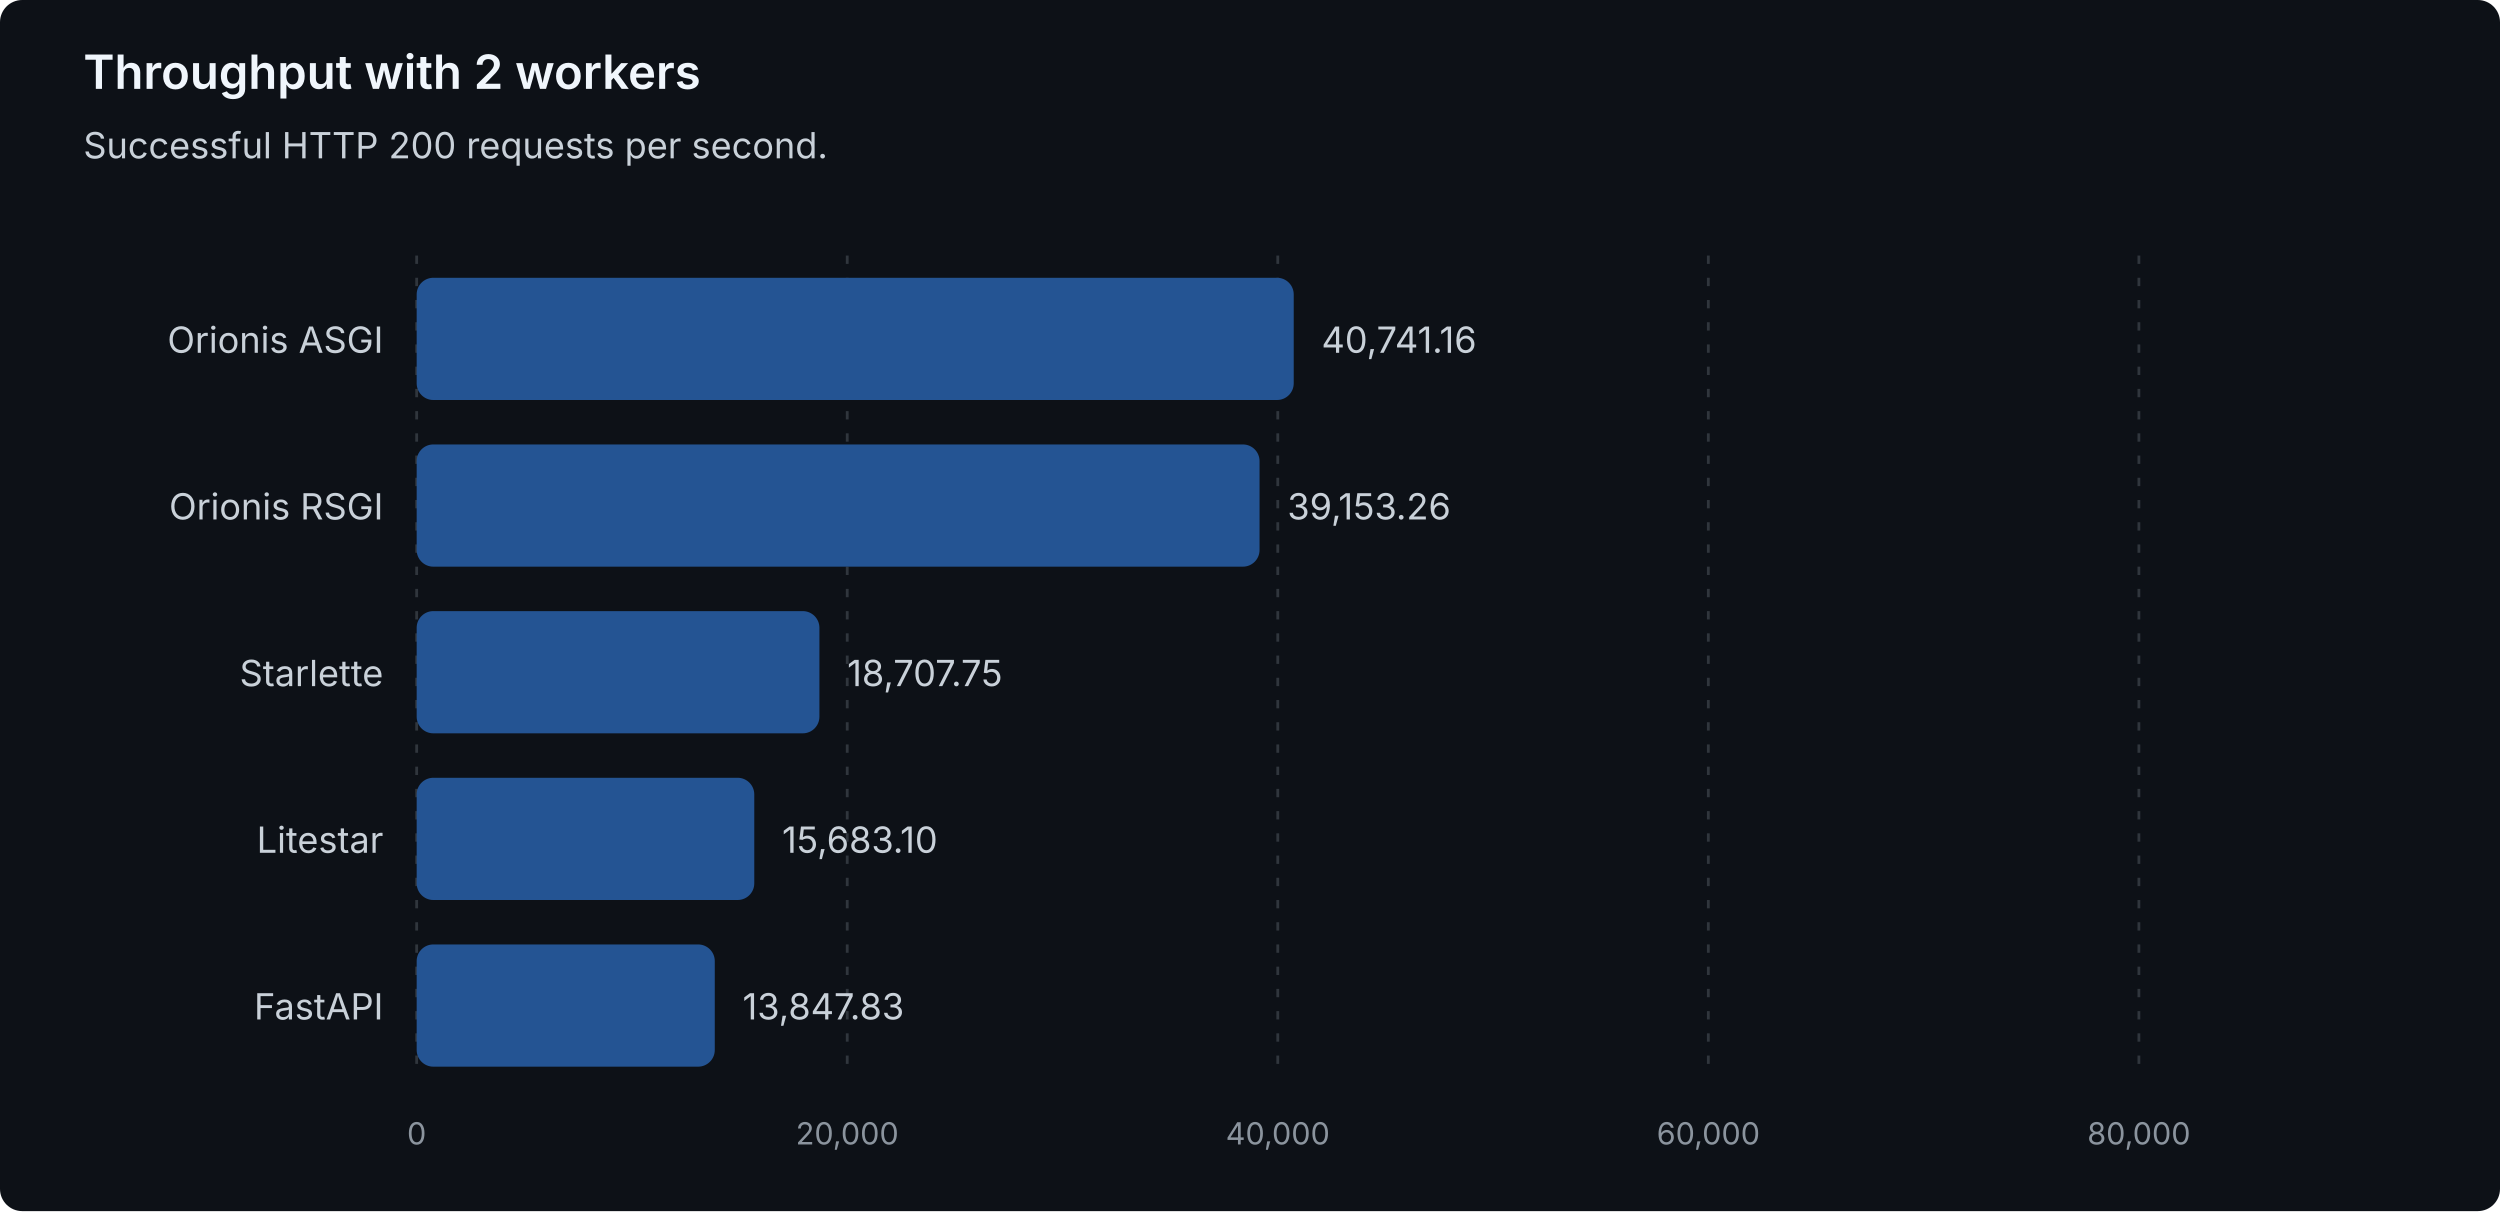
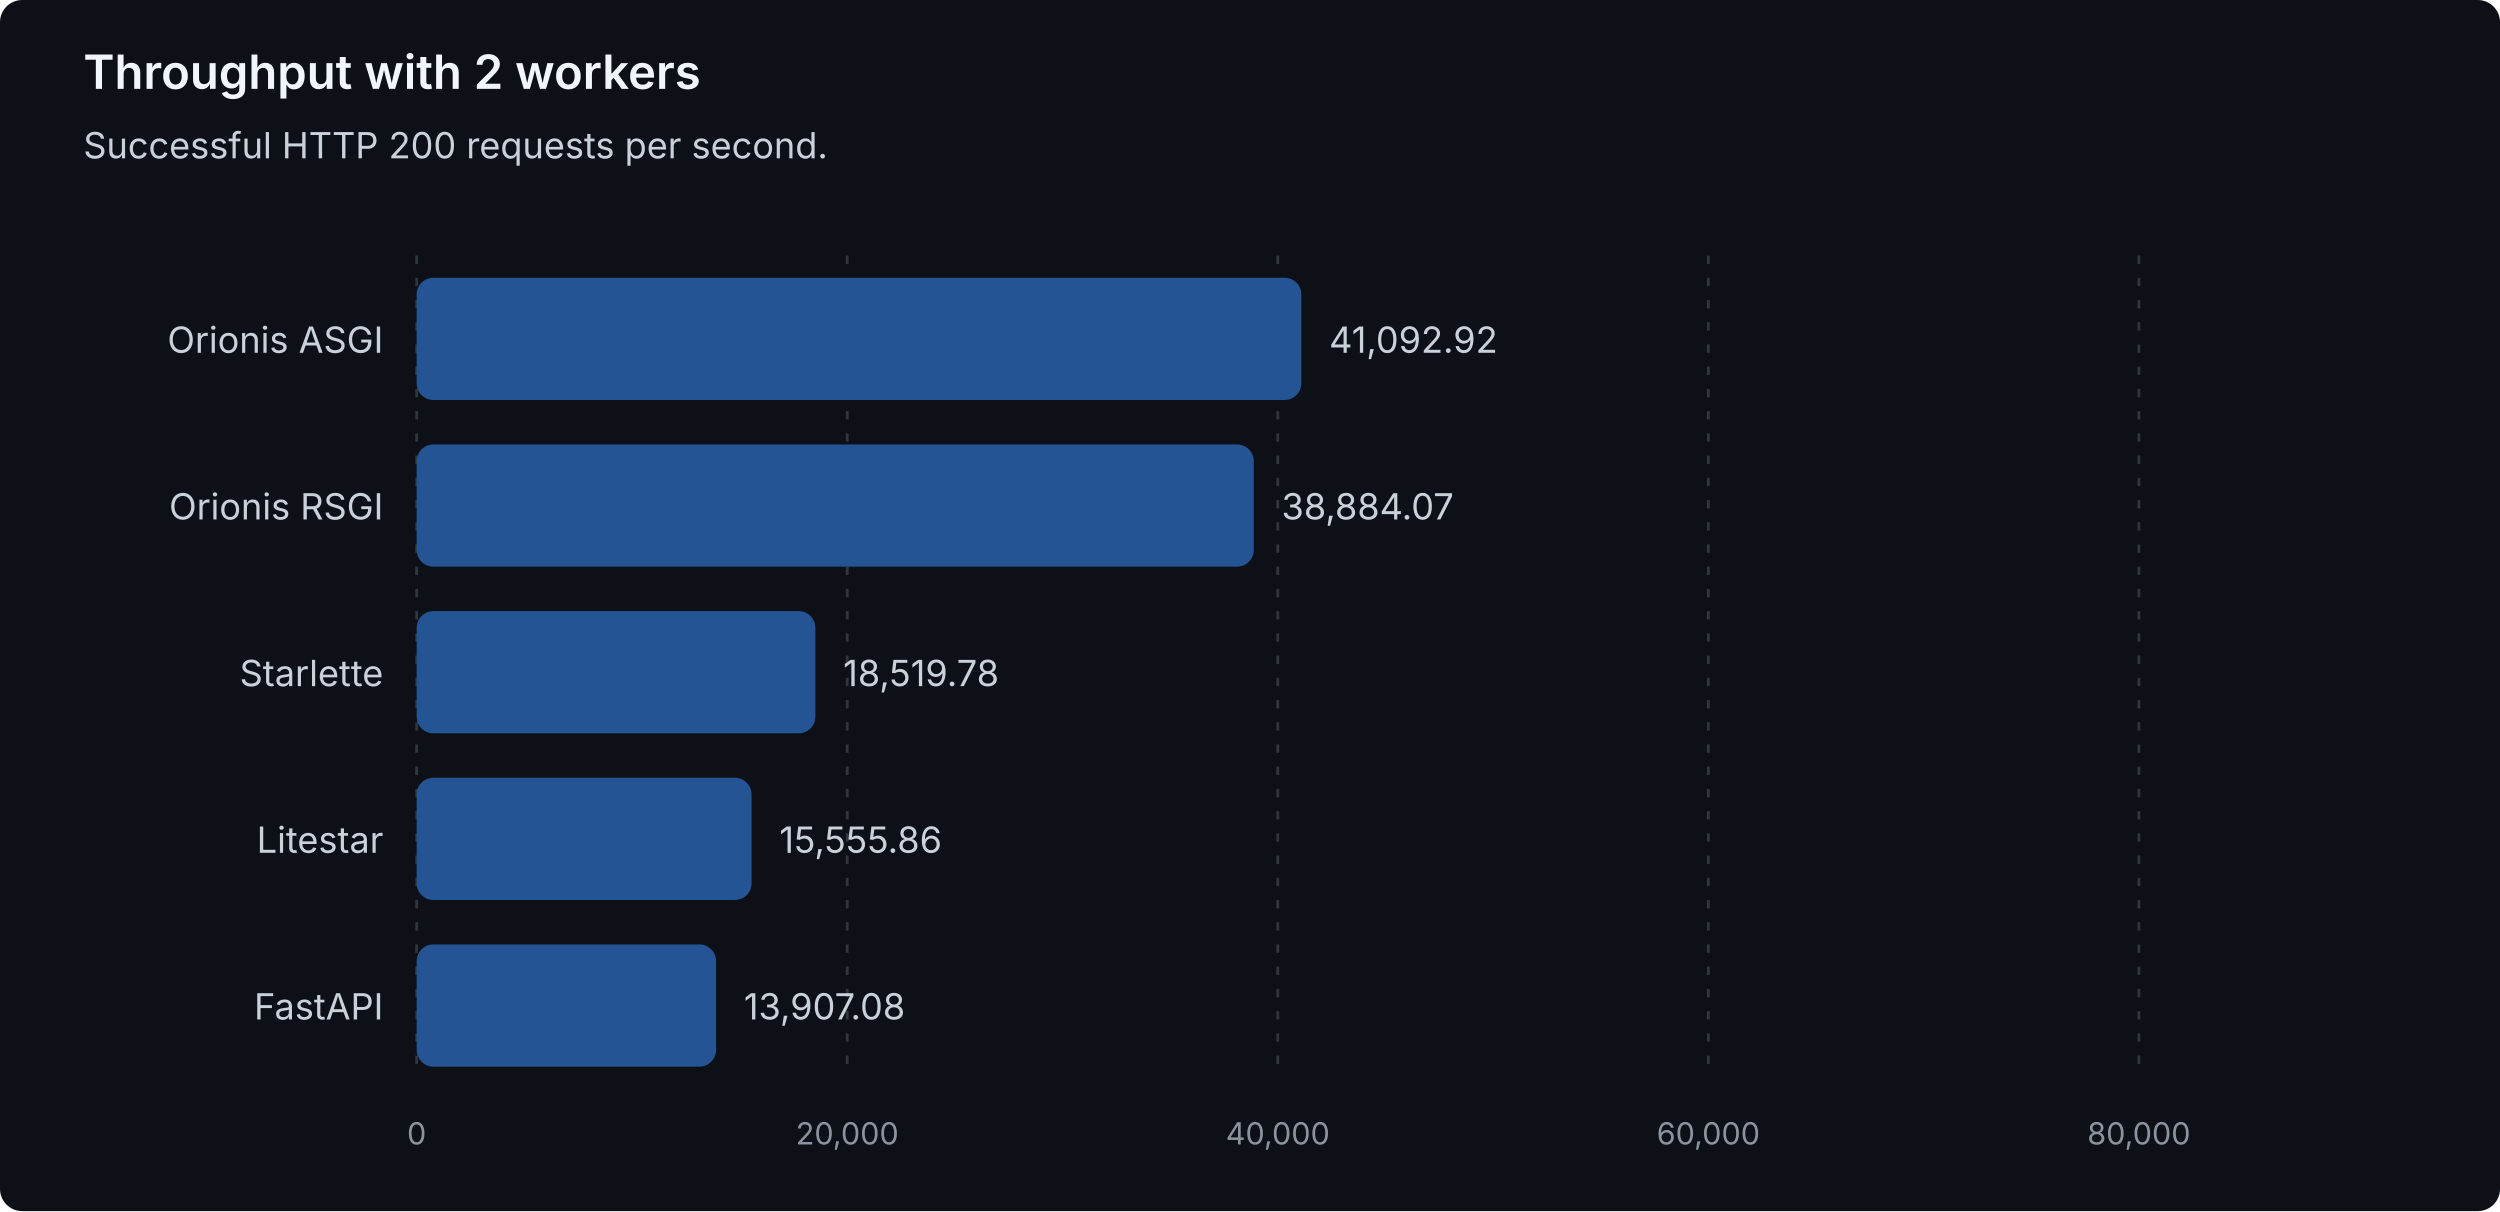
<svg xmlns="http://www.w3.org/2000/svg" width="900" height="436" viewBox="0 0 900 436" role="img" aria-labelledby="title description">
  <style>
text { font-family: system-ui, -apple-system, 'Segoe UI', sans-serif; }
.heading { fill: #f0f6fc; font-size: 17px; font-weight: 600; }
.label { fill: #c9d1d9; font-size: 13px; }
.muted { fill: #8b949e; font-size: 11px; }
.grid { stroke: #30363d; stroke-dasharray: 3 5; }
.bar { fill: #245493; }
</style>
  <rect width="900" height="436" rx="8" fill="#0d1117" />
  <text class="heading" x="30" y="32">Throughput with 2 workers</text>
  <text class="label" x="30" y="57">Successful HTTP 200 requests per second.</text>
  <line class="grid" x1="150.00" y1="92" x2="150.00" y2="388" />
  <text class="muted" x="150.00" y="412" text-anchor="middle">0</text>
  <line class="grid" x1="305.00" y1="92" x2="305.00" y2="388" />
  <text class="muted" x="305.00" y="412" text-anchor="middle">20,000</text>
  <line class="grid" x1="460.00" y1="92" x2="460.00" y2="388" />
  <text class="muted" x="460.00" y="412" text-anchor="middle">40,000</text>
  <line class="grid" x1="615.00" y1="92" x2="615.00" y2="388" />
  <text class="muted" x="615.00" y="412" text-anchor="middle">60,000</text>
  <line class="grid" x1="770.00" y1="92" x2="770.00" y2="388" />
  <text class="muted" x="770.00" y="412" text-anchor="middle">80,000</text>
  <g data-framework="orionis-asgi">
    <text class="label" x="138" y="127" text-anchor="end">Orionis ASGI</text>
-     <rect class="bar" x="150" y="100" width="315.74" height="44" rx="6" />
-     <text class="label" x="475.74" y="127">40,741.16</text>
+     <rect class="bar" x="150" y="100" width="318.47" height="44" rx="6" />
+     <text class="label" x="478.47" y="127">41,092.92</text>
  </g>
  <g data-framework="orionis-rsgi">
    <text class="label" x="138" y="187" text-anchor="end">Orionis RSGI</text>
-     <rect class="bar" x="150" y="160" width="303.44" height="44" rx="6" />
-     <text class="label" x="463.44" y="187">39,153.26</text>
+     <rect class="bar" x="150" y="160" width="301.35" height="44" rx="6" />
+     <text class="label" x="461.35" y="187">38,884.07</text>
  </g>
  <g data-framework="starlette">
    <text class="label" x="138" y="247" text-anchor="end">Starlette</text>
-     <rect class="bar" x="150" y="220" width="144.99" height="44" rx="6" />
-     <text class="label" x="304.99" y="247">18,707.75</text>
+     <rect class="bar" x="150" y="220" width="143.53" height="44" rx="6" />
+     <text class="label" x="303.53" y="247">18,519.78</text>
  </g>
  <g data-framework="litestar">
    <text class="label" x="138" y="307" text-anchor="end">Litestar</text>
-     <rect class="bar" x="150" y="280" width="121.54" height="44" rx="6" />
-     <text class="label" x="281.54" y="307">15,683.10</text>
+     <rect class="bar" x="150" y="280" width="120.56" height="44" rx="6" />
+     <text class="label" x="280.56" y="307">15,555.86</text>
  </g>
  <g data-framework="fastapi">
    <text class="label" x="138" y="367" text-anchor="end">FastAPI</text>
-     <rect class="bar" x="150" y="340" width="107.32" height="44" rx="6" />
-     <text class="label" x="267.32" y="367">13,847.83</text>
+     <rect class="bar" x="150" y="340" width="107.78" height="44" rx="6" />
+     <text class="label" x="267.78" y="367">13,907.08</text>
  </g>
</svg>
